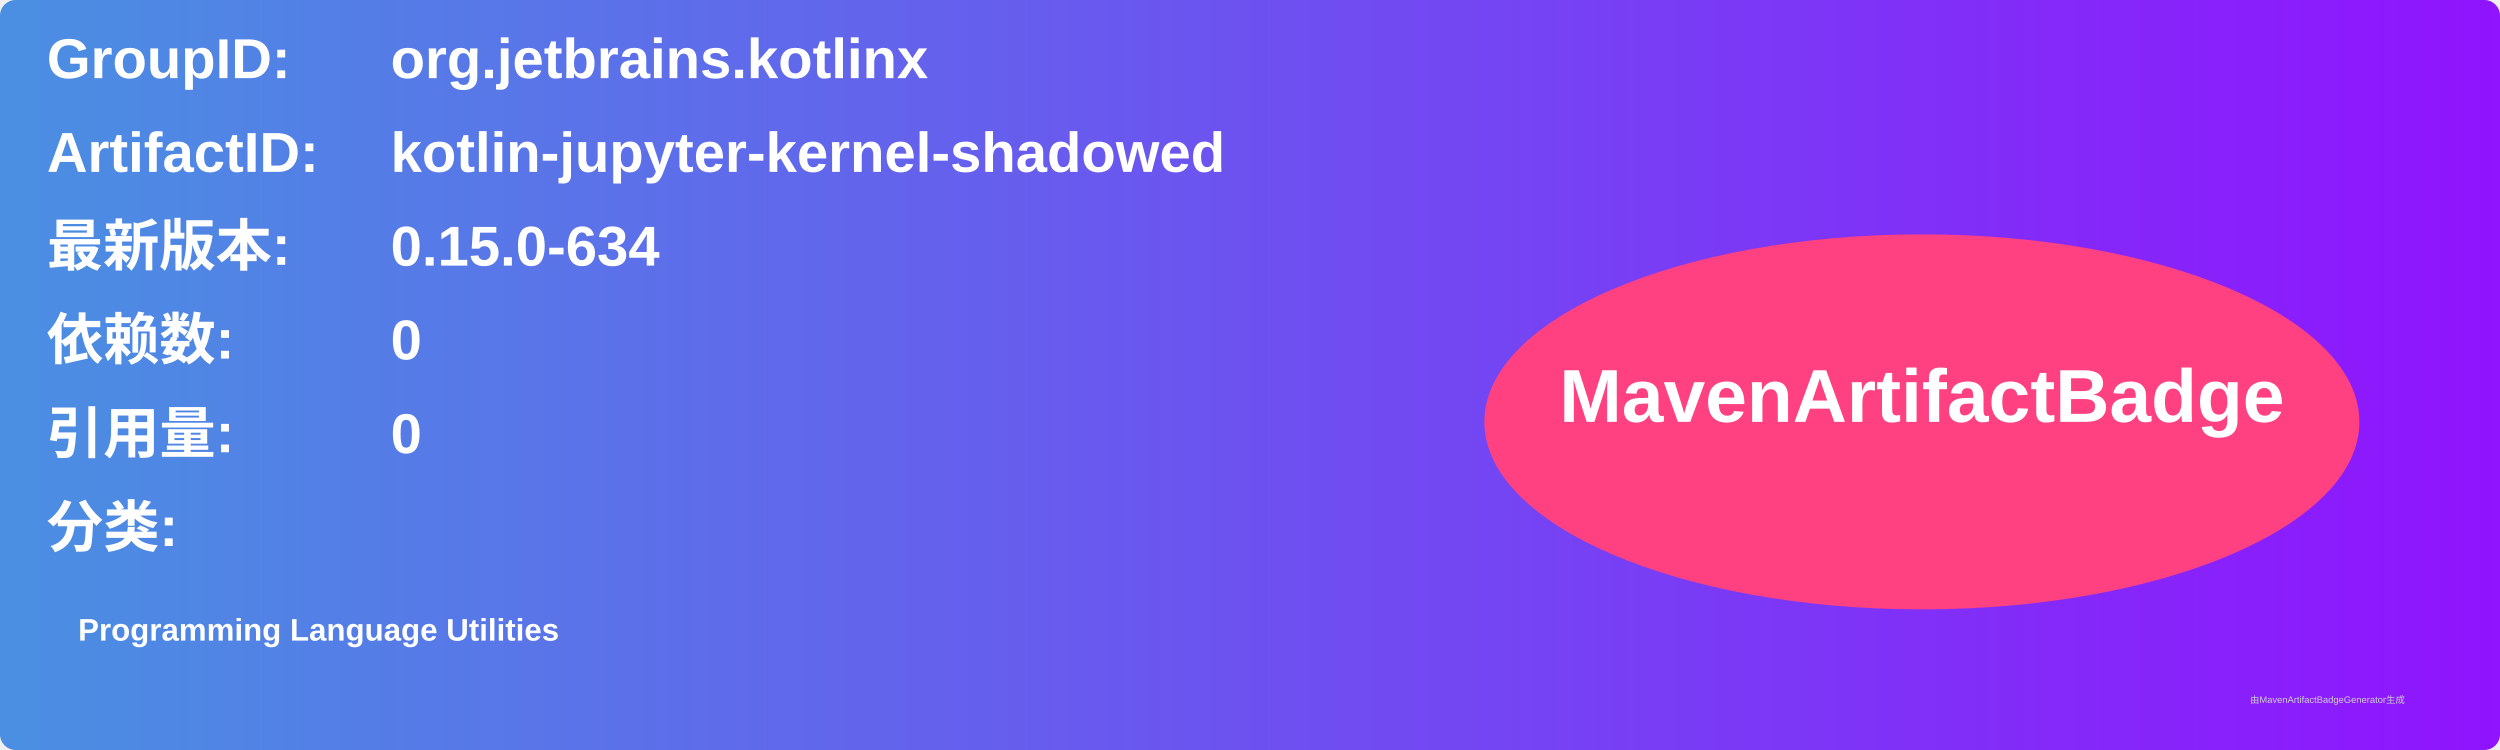
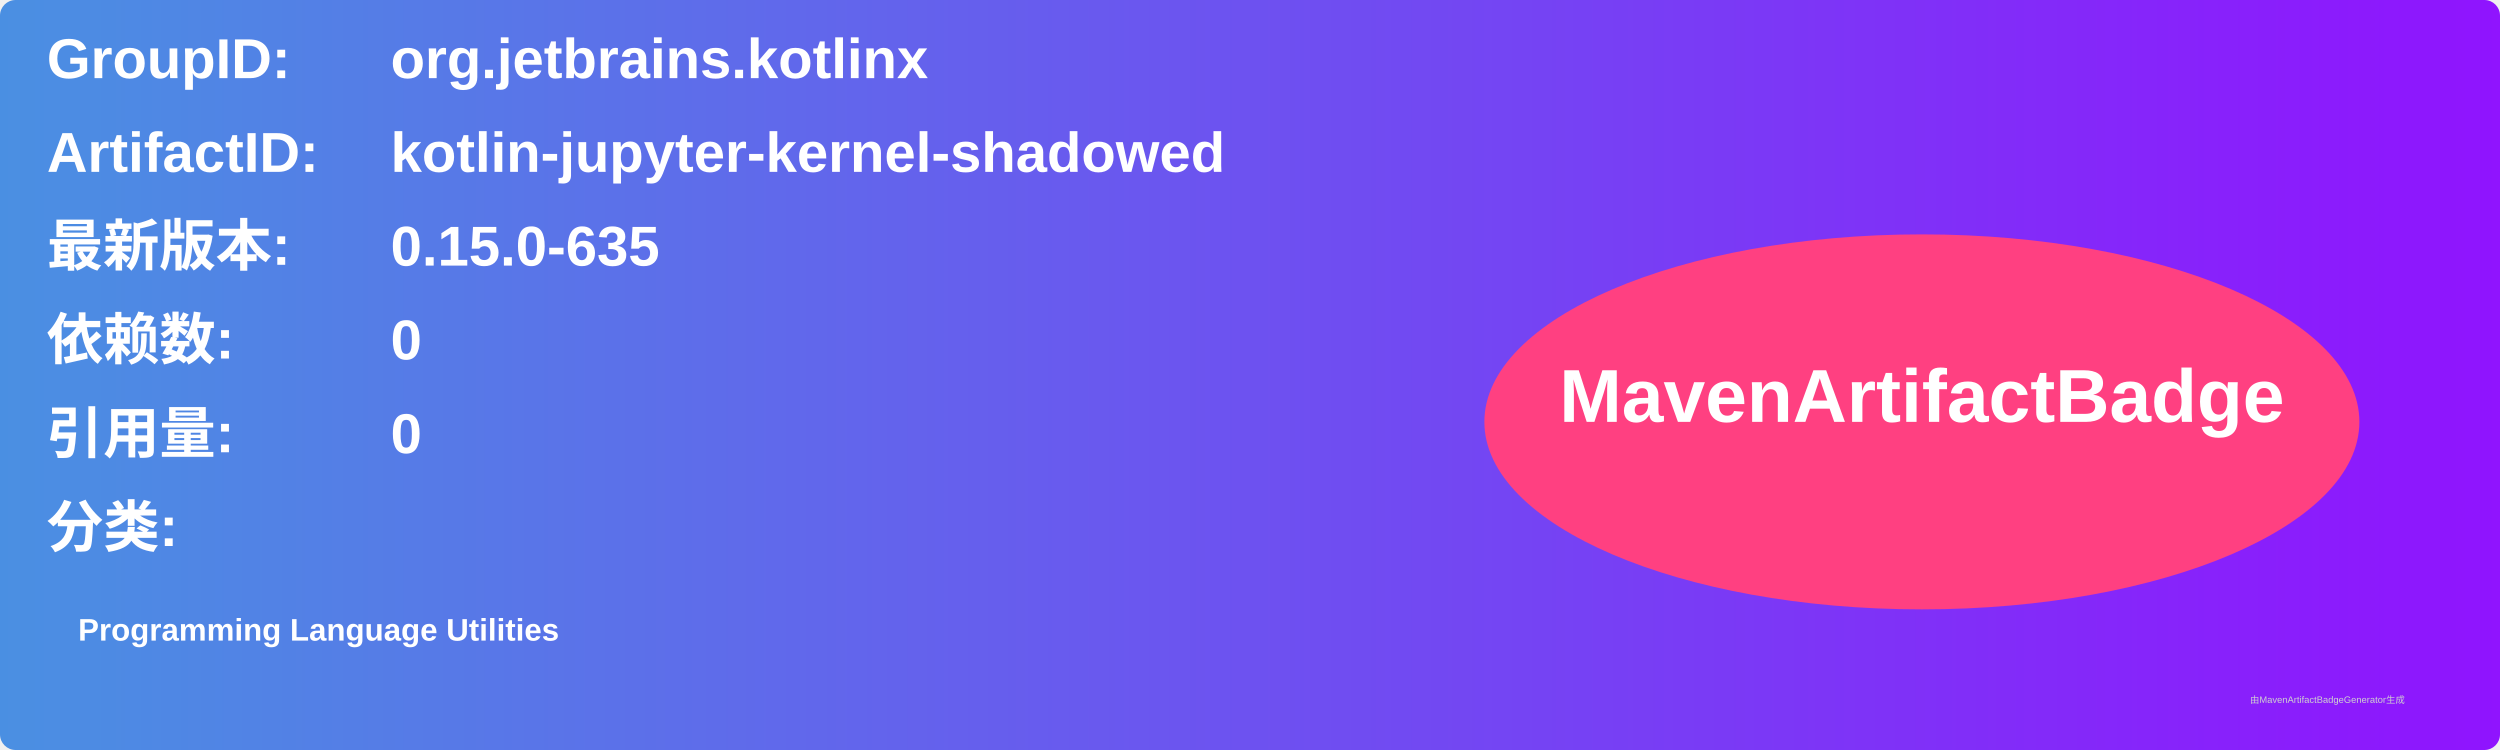
<svg xmlns="http://www.w3.org/2000/svg" width="800" height="240" viewBox="0 0 800 240">
  <linearGradient id="grad" x1="0%" y1="0%" x2="100%" y2="0%">
    <stop offset="0%" stop-color="#4a90e2" />
    <stop offset="100%" stop-color="#9013fe" />
  </linearGradient>
  <rect width="100%" height="100%" rx="5" ry="5" fill="url(#grad)" />
  <g transform="translate(15, 15)">
    <text x="0" y="10" font-family="Arial" font-size="18" fill="white" font-weight="bold" width="260">GroupID:</text>
    <text x="110" y="10" font-family="Arial" font-size="18" fill="white" font-weight="bold" width="460">org.jetbrains.kotlinx</text>
    <text x="0" y="40" font-family="Arial" font-size="18" fill="white" font-weight="bold" width="260">ArtifactID:</text>
    <text x="110" y="40" font-family="Arial" font-size="18" fill="white" font-weight="bold" width="460">kotlin-jupyter-kernel-shadowed</text>
    <text x="0" y="70" font-family="Arial" font-size="18" fill="white" font-weight="bold">最新版本:</text>
    <text x="110" y="70" font-family="Arial" font-size="18" fill="white" font-weight="bold">
-       <tspan font-weight="bold">0.15.0-634</tspan>
+       <tspan font-weight="bold">0.15.0-635</tspan>
    </text>
    <text x="0" y="100" font-family="Arial" font-size="18" fill="white" font-weight="bold">依赖数: </text>
    <text x="110" y="100" font-family="Arial" font-size="18" fill="white">
      <tspan font-weight="bold">0</tspan>
    </text>
    <text x="0" y="130" font-family="Arial" font-size="18" fill="white" font-weight="bold">引用量: </text>
    <text x="110" y="130" font-family="Arial" font-size="18" fill="white">
      <tspan font-weight="bold">0</tspan>
    </text>
    <text x="0" y="160" font-family="Arial" font-size="18" fill="white" font-weight="bold">分类:</text>
    <text x="10" y="190" font-family="Arial" font-size="10" fill="white">
      <tspan font-weight="bold">Programming Language Utilities</tspan>
    </text>
    <ellipse cx="600" cy="120" rx="140" ry="60" fill="#ff4081" />
    <text x="600" y="120" text-anchor="middle" font-family="Arial" font-size="24" fill="white" font-weight="bold">MavenArtifactBadge</text>
  </g>
  <text x="720" y="225" font-family="Arial" font-size="3" fill="#d0d0d0">由MavenArtifactBadgeGenerator生成</text>
</svg>
